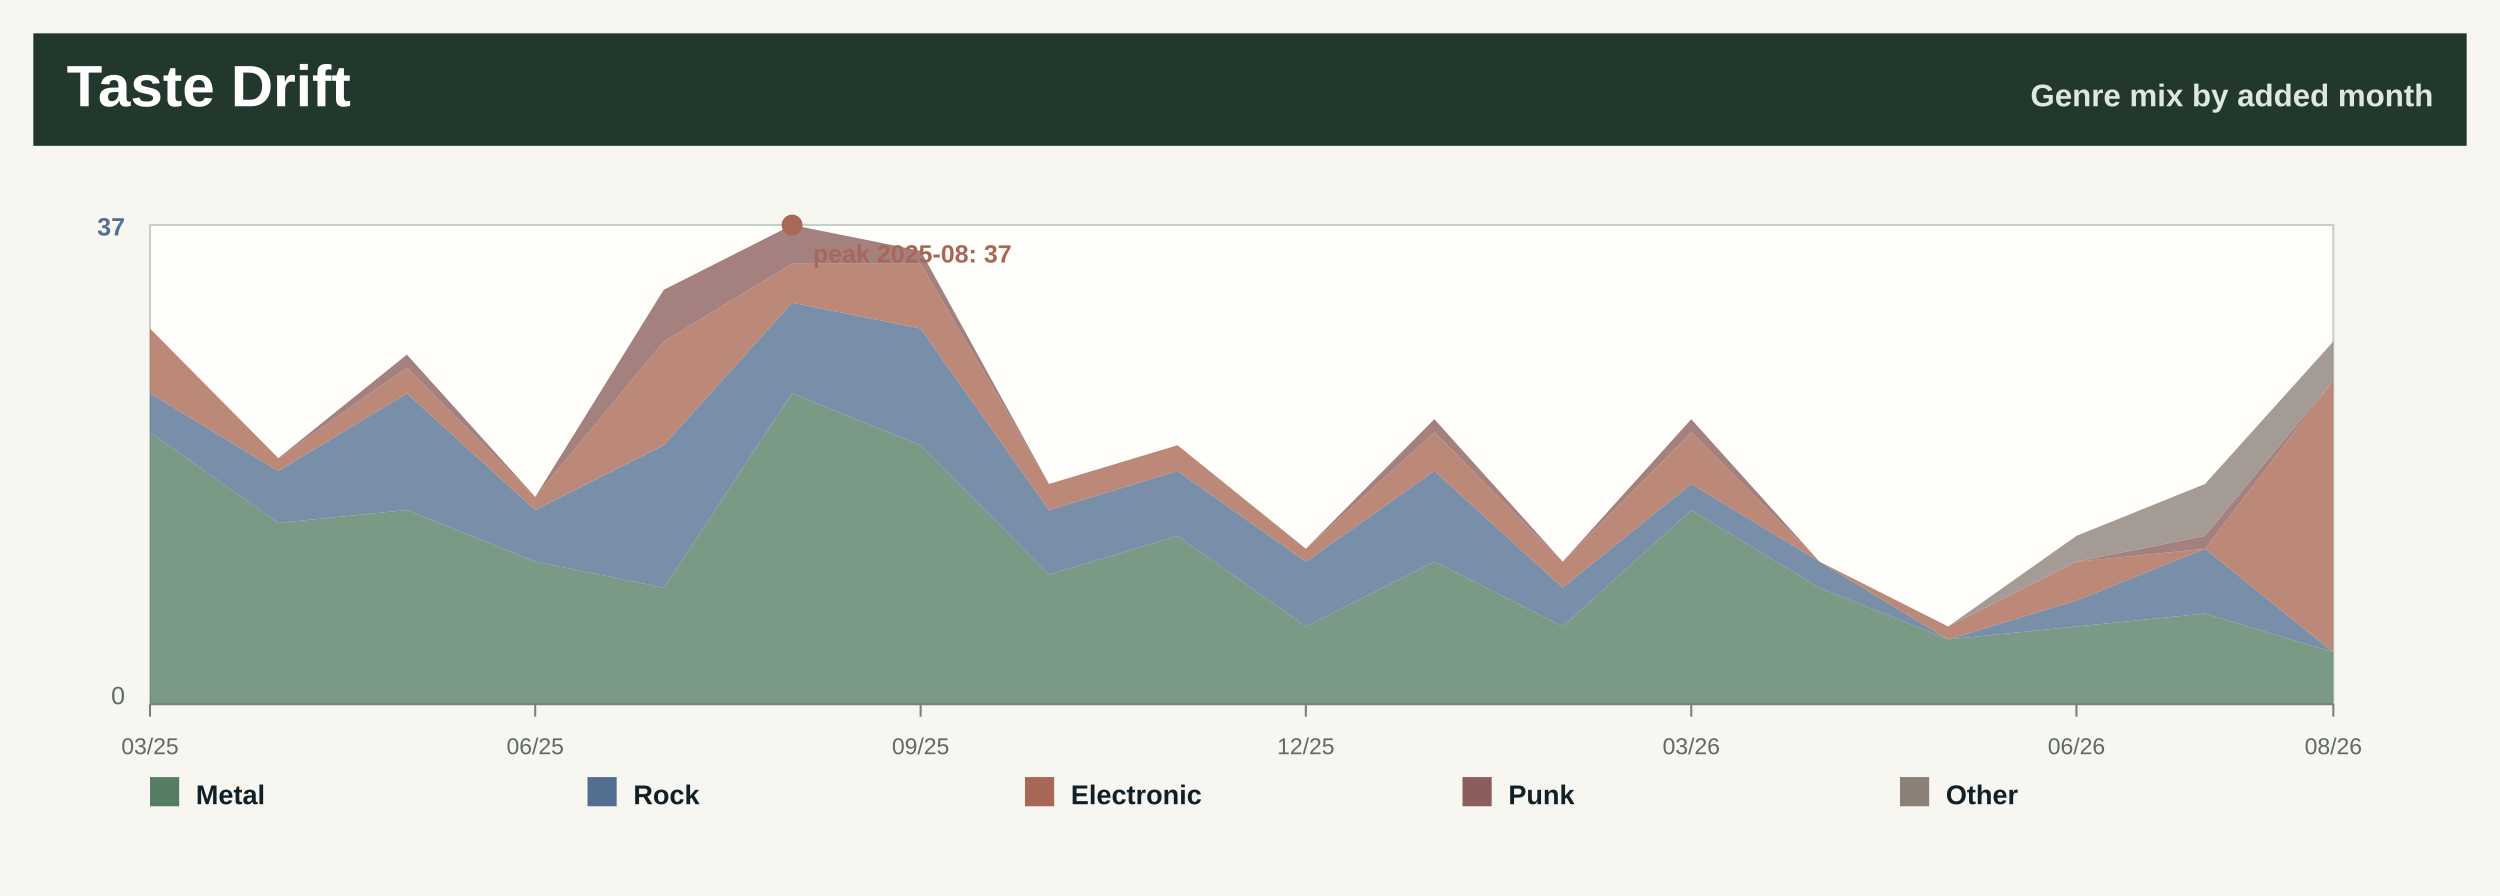
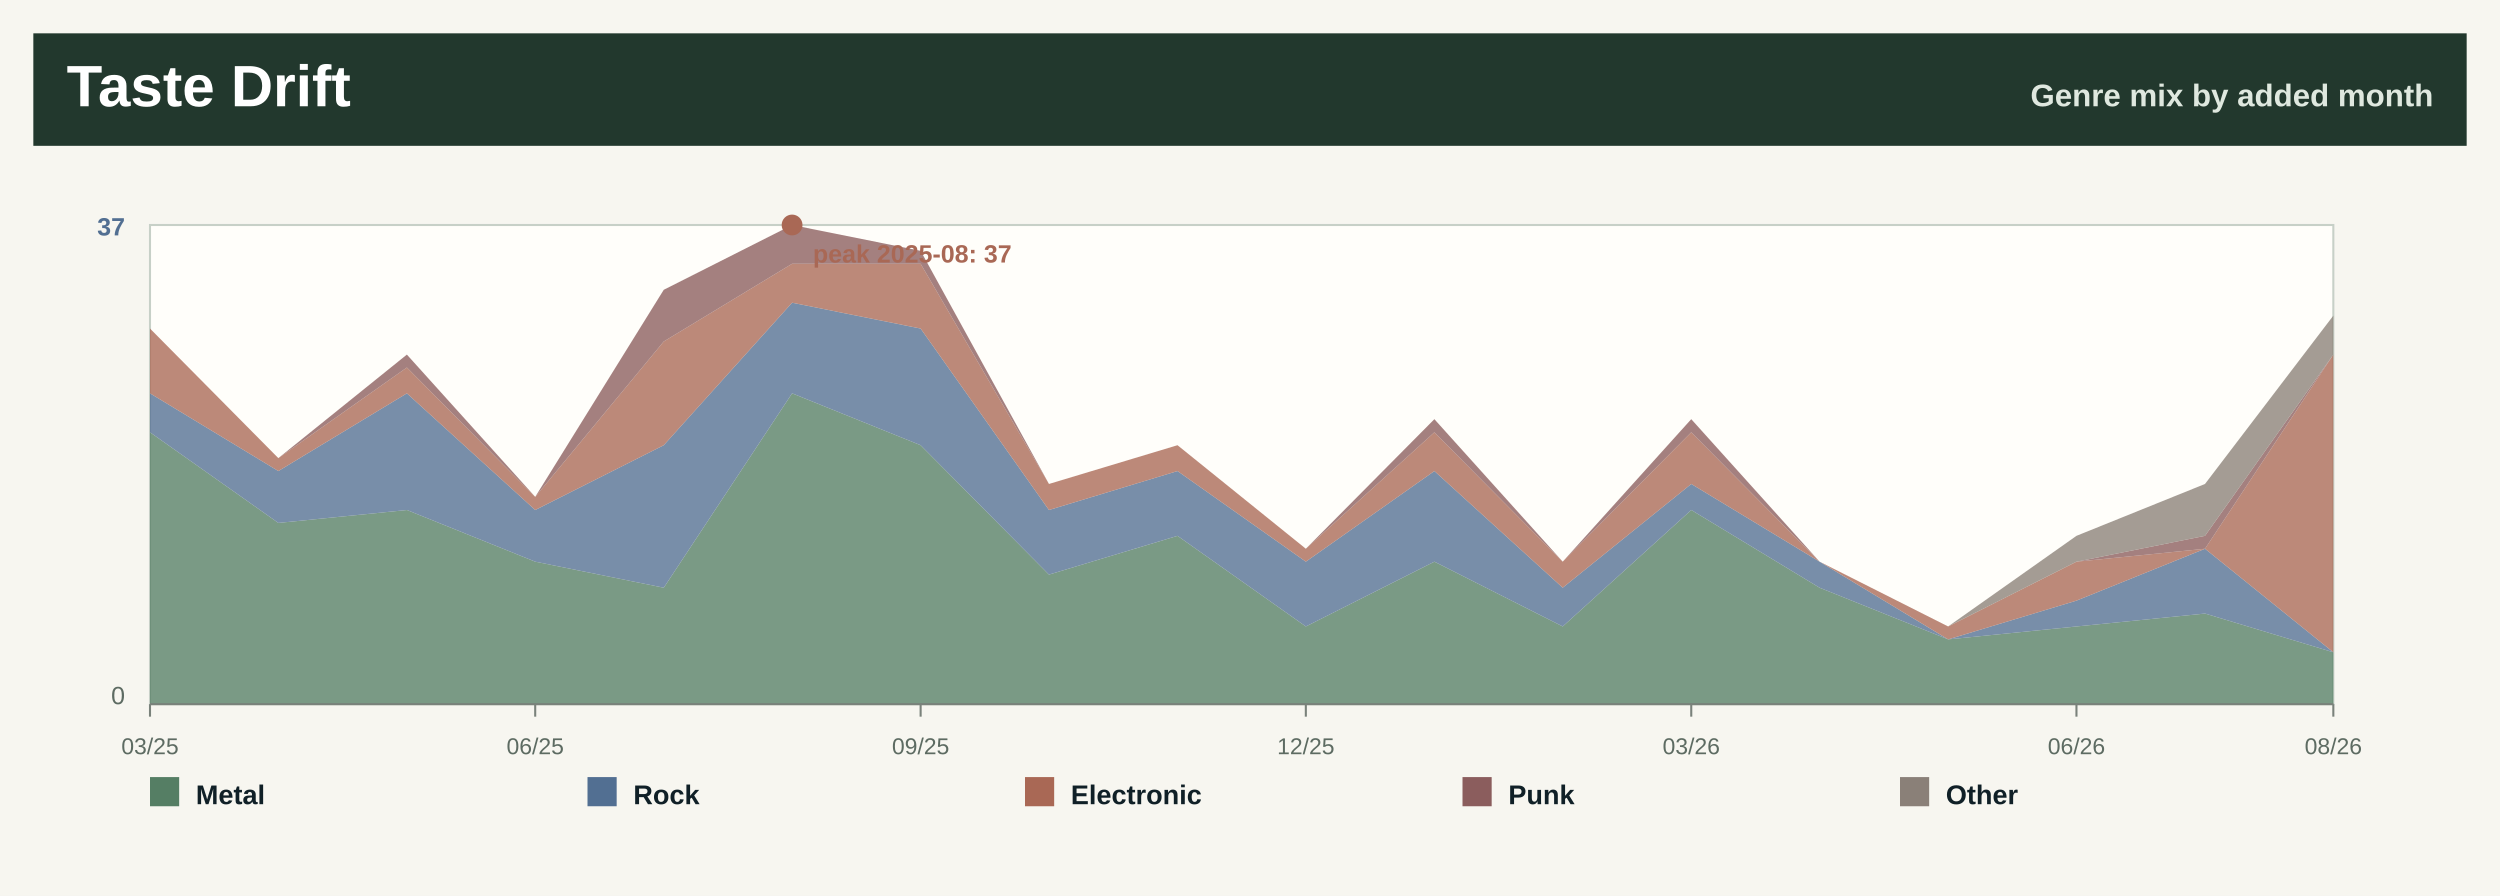
<svg xmlns="http://www.w3.org/2000/svg" width="1200" height="430" viewBox="0 0 1200 430" role="img" aria-label="Taste drift by month">
  <rect width="1200" height="430" fill="#f7f6f0" />
  <rect x="16" y="16" width="1168" height="54" fill="#22382d" />
  <text x="32.0" y="51.0" font-family="Segoe UI, Arial, sans-serif" font-size="28" font-weight="800" fill="#ffffff" text-anchor="start">Taste Drift</text>
  <text x="1168.0" y="51.0" font-family="Segoe UI, Arial, sans-serif" font-size="15" font-weight="800" fill="#dfe8df" text-anchor="end">Genre mix by added month</text>
  <rect x="72" y="108" width="1048" height="230" fill="#fffefa" stroke="#c7d0c7" />
  <polygon points="72.0,207.5 133.6,251.0 195.3,244.8 256.9,269.6 318.6,282.1 380.2,188.8 441.9,213.7 503.5,275.8 565.2,257.2 626.8,300.7 688.5,269.6 750.1,300.7 811.8,244.8 873.4,282.1 935.1,306.9 996.7,300.7 1058.4,294.5 1120.0,313.1 1120.0,338.0 1058.4,338.0 996.7,338.0 935.1,338.0 873.4,338.0 811.8,338.0 750.1,338.0 688.5,338.0 626.8,338.0 565.2,338.0 503.5,338.0 441.9,338.0 380.2,338.0 318.6,338.0 256.9,338.0 195.3,338.0 133.6,338.0 72.0,338.0" fill="#557e64" fill-opacity="0.78" />
  <polygon points="72.0,188.8 133.6,226.1 195.3,188.8 256.9,244.8 318.6,213.7 380.2,145.3 441.9,157.7 503.5,244.8 565.2,226.1 626.8,269.6 688.5,226.1 750.1,282.1 811.8,232.3 873.4,269.6 935.1,306.9 996.7,288.3 1058.4,263.4 1120.0,313.1 1120.0,313.1 1058.4,294.5 996.7,300.7 935.1,306.9 873.4,282.1 811.8,244.8 750.1,300.7 688.5,269.6 626.8,300.7 565.2,257.2 503.5,275.8 441.9,213.7 380.2,188.8 318.6,282.1 256.9,269.6 195.3,244.8 133.6,251.0 72.0,207.5" fill="#526f92" fill-opacity="0.78" />
-   <polygon points="72.0,157.7 133.6,219.9 195.3,176.4 256.9,238.5 318.6,163.9 380.2,126.6 441.9,126.6 503.5,232.3 565.2,213.7 626.8,263.4 688.5,207.5 750.1,269.6 811.8,207.5 873.4,269.6 935.1,300.7 996.7,269.6 1058.4,263.4 1120.0,182.6 1120.0,313.1 1058.4,263.4 996.7,288.3 935.1,306.9 873.4,269.6 811.8,232.3 750.1,282.1 688.5,226.1 626.8,269.6 565.2,226.1 503.5,244.8 441.9,157.7 380.2,145.3 318.6,213.7 256.9,244.8 195.3,188.8 133.6,226.1 72.0,188.8" fill="#a96855" fill-opacity="0.78" />
-   <polygon points="72.0,157.7 133.6,219.9 195.3,170.2 256.9,238.5 318.6,139.1 380.2,108.0 441.9,120.4 503.5,232.3 565.2,213.7 626.8,263.4 688.5,201.2 750.1,269.6 811.8,201.2 873.4,269.6 935.1,300.7 996.7,269.6 1058.4,257.2 1120.0,182.6 1120.0,182.6 1058.4,263.4 996.7,269.6 935.1,300.7 873.4,269.6 811.8,207.5 750.1,269.6 688.5,207.5 626.8,263.4 565.2,213.7 503.5,232.3 441.9,126.6 380.2,126.6 318.6,163.9 256.9,238.5 195.3,176.4 133.6,219.9 72.0,157.7" fill="#8b5d5d" fill-opacity="0.78" />
-   <polygon points="72.0,157.7 133.6,219.9 195.3,170.2 256.9,238.5 318.6,139.1 380.2,108.0 441.9,120.4 503.5,232.3 565.2,213.7 626.8,263.4 688.5,201.2 750.1,269.6 811.8,201.2 873.4,269.6 935.1,300.7 996.7,257.2 1058.4,232.3 1120.0,163.9 1120.0,182.6 1058.4,257.2 996.7,269.6 935.1,300.7 873.4,269.6 811.8,201.2 750.1,269.6 688.5,201.2 626.8,263.4 565.2,213.7 503.5,232.3 441.9,120.4 380.2,108.0 318.6,139.1 256.9,238.5 195.3,170.2 133.6,219.9 72.0,157.7" fill="#8a8078" fill-opacity="0.78" />
+   <polygon points="72.0,157.7 133.6,219.9 195.3,176.4 256.9,238.5 318.6,163.9 380.2,126.6 441.9,126.6 503.5,232.3 565.2,213.7 626.8,263.4 688.5,207.5 750.1,269.6 811.8,207.5 873.4,269.6 935.1,300.7 996.7,269.6 1058.4,263.4 1120.0,170.2 1120.0,313.1 1058.4,263.4 996.7,288.3 935.1,306.9 873.4,269.6 811.8,232.3 750.1,282.1 688.5,226.1 626.8,269.6 565.2,226.1 503.5,244.8 441.9,157.7 380.2,145.3 318.6,213.7 256.9,244.8 195.3,188.8 133.6,226.1 72.0,188.8" fill="#a96855" fill-opacity="0.78" />
+   <polygon points="72.0,157.7 133.6,219.9 195.3,170.2 256.9,238.5 318.6,139.1 380.2,108.0 441.9,120.4 503.5,232.3 565.2,213.7 626.8,263.4 688.5,201.2 750.1,269.6 811.8,201.2 873.4,269.6 935.1,300.7 996.7,269.6 1058.4,257.2 1120.0,170.2 1120.0,170.2 1058.4,263.4 996.7,269.6 935.1,300.7 873.4,269.6 811.8,207.5 750.1,269.6 688.5,207.5 626.8,263.4 565.2,213.7 503.5,232.3 441.9,126.6 380.2,126.6 318.6,163.9 256.9,238.5 195.3,176.4 133.6,219.9 72.0,157.7" fill="#8b5d5d" fill-opacity="0.78" />
+   <polygon points="72.0,157.7 133.6,219.9 195.3,170.2 256.9,238.5 318.6,139.1 380.2,108.0 441.9,120.4 503.5,232.3 565.2,213.7 626.8,263.4 688.5,201.2 750.1,269.6 811.8,201.2 873.4,269.6 935.1,300.7 996.7,257.2 1058.4,232.3 1120.0,151.5 1120.0,170.2 1058.4,257.2 996.7,269.6 935.1,300.7 873.4,269.6 811.8,201.2 750.1,269.6 688.5,201.2 626.8,263.4 565.2,213.7 503.5,232.3 441.9,120.4 380.2,108.0 318.6,139.1 256.9,238.5 195.3,170.2 133.6,219.9 72.0,157.7" fill="#8a8078" fill-opacity="0.78" />
  <line x1="72.0" y1="338" x2="72.0" y2="344" stroke="#7a827b" />
  <text x="72.0" y="362.0" font-family="Segoe UI, Arial, sans-serif" font-size="11" font-weight="400" fill="#5d6b62" text-anchor="middle">03/25</text>
  <line x1="256.9" y1="338" x2="256.9" y2="344" stroke="#7a827b" />
  <text x="256.9" y="362.0" font-family="Segoe UI, Arial, sans-serif" font-size="11" font-weight="400" fill="#5d6b62" text-anchor="middle">06/25</text>
  <line x1="441.9" y1="338" x2="441.9" y2="344" stroke="#7a827b" />
  <text x="441.9" y="362.0" font-family="Segoe UI, Arial, sans-serif" font-size="11" font-weight="400" fill="#5d6b62" text-anchor="middle">09/25</text>
  <line x1="626.8" y1="338" x2="626.8" y2="344" stroke="#7a827b" />
  <text x="626.8" y="362.0" font-family="Segoe UI, Arial, sans-serif" font-size="11" font-weight="400" fill="#5d6b62" text-anchor="middle">12/25</text>
  <line x1="811.8" y1="338" x2="811.8" y2="344" stroke="#7a827b" />
  <text x="811.8" y="362.0" font-family="Segoe UI, Arial, sans-serif" font-size="11" font-weight="400" fill="#5d6b62" text-anchor="middle">03/26</text>
  <line x1="996.7" y1="338" x2="996.7" y2="344" stroke="#7a827b" />
  <text x="996.7" y="362.0" font-family="Segoe UI, Arial, sans-serif" font-size="11" font-weight="400" fill="#5d6b62" text-anchor="middle">06/26</text>
  <line x1="1120.0" y1="338" x2="1120.0" y2="344" stroke="#7a827b" />
  <text x="1120.0" y="362.0" font-family="Segoe UI, Arial, sans-serif" font-size="11" font-weight="400" fill="#5d6b62" text-anchor="middle">08/26</text>
  <text x="60.0" y="113.0" font-family="Segoe UI, Arial, sans-serif" font-size="12" font-weight="800" fill="#526f92" text-anchor="end">37</text>
  <text x="60.0" y="338.0" font-family="Segoe UI, Arial, sans-serif" font-size="12" font-weight="400" fill="#5d6b62" text-anchor="end">0</text>
  <line x1="72" y1="338" x2="1120" y2="338" stroke="#7a827b" />
  <circle cx="380.2" cy="108.0" r="5" fill="#a96855" />
  <text x="390.2" y="126.0" font-family="Segoe UI, Arial, sans-serif" font-size="12" font-weight="800" fill="#a96855" text-anchor="start">peak 2025-08: 37</text>
  <rect x="72.0" y="373" width="14" height="14" fill="#557e64" />
  <text x="94.0" y="386.0" font-family="Segoe UI, Arial, sans-serif" font-size="13" font-weight="800" fill="#102027" text-anchor="start">Metal</text>
  <rect x="282.0" y="373" width="14" height="14" fill="#526f92" />
  <text x="304.0" y="386.0" font-family="Segoe UI, Arial, sans-serif" font-size="13" font-weight="800" fill="#102027" text-anchor="start">Rock</text>
  <rect x="492.0" y="373" width="14" height="14" fill="#a96855" />
  <text x="514.0" y="386.0" font-family="Segoe UI, Arial, sans-serif" font-size="13" font-weight="800" fill="#102027" text-anchor="start">Electronic</text>
  <rect x="702.0" y="373" width="14" height="14" fill="#8b5d5d" />
  <text x="724.0" y="386.0" font-family="Segoe UI, Arial, sans-serif" font-size="13" font-weight="800" fill="#102027" text-anchor="start">Punk</text>
  <rect x="912.0" y="373" width="14" height="14" fill="#8a8078" />
  <text x="934.0" y="386.0" font-family="Segoe UI, Arial, sans-serif" font-size="13" font-weight="800" fill="#102027" text-anchor="start">Other</text>
</svg>
